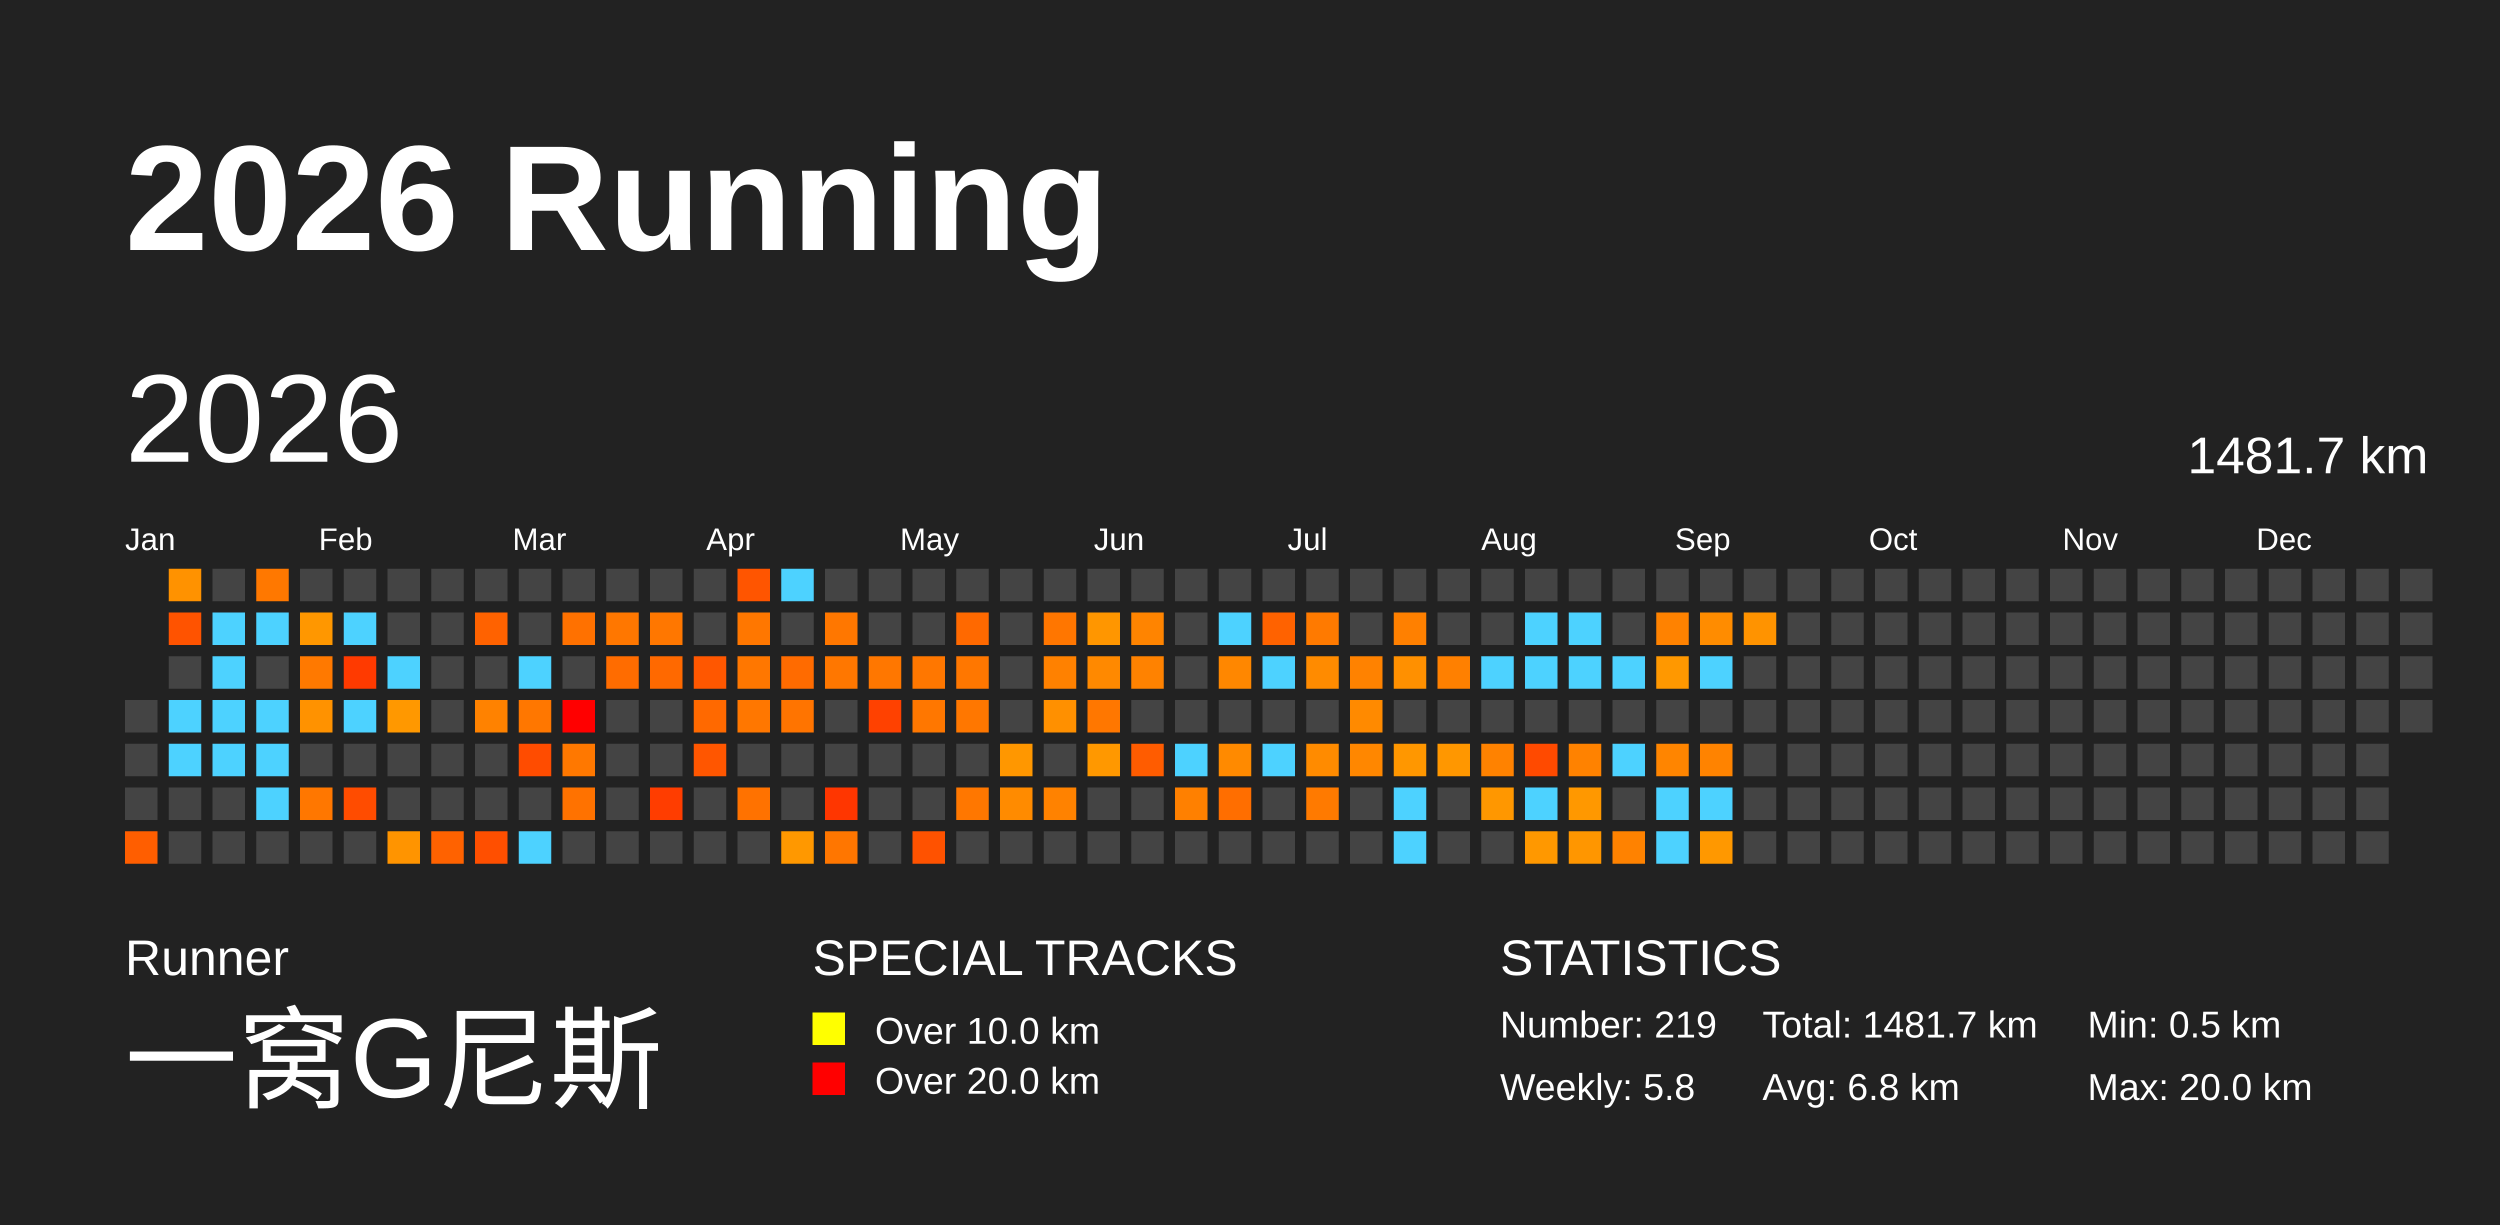
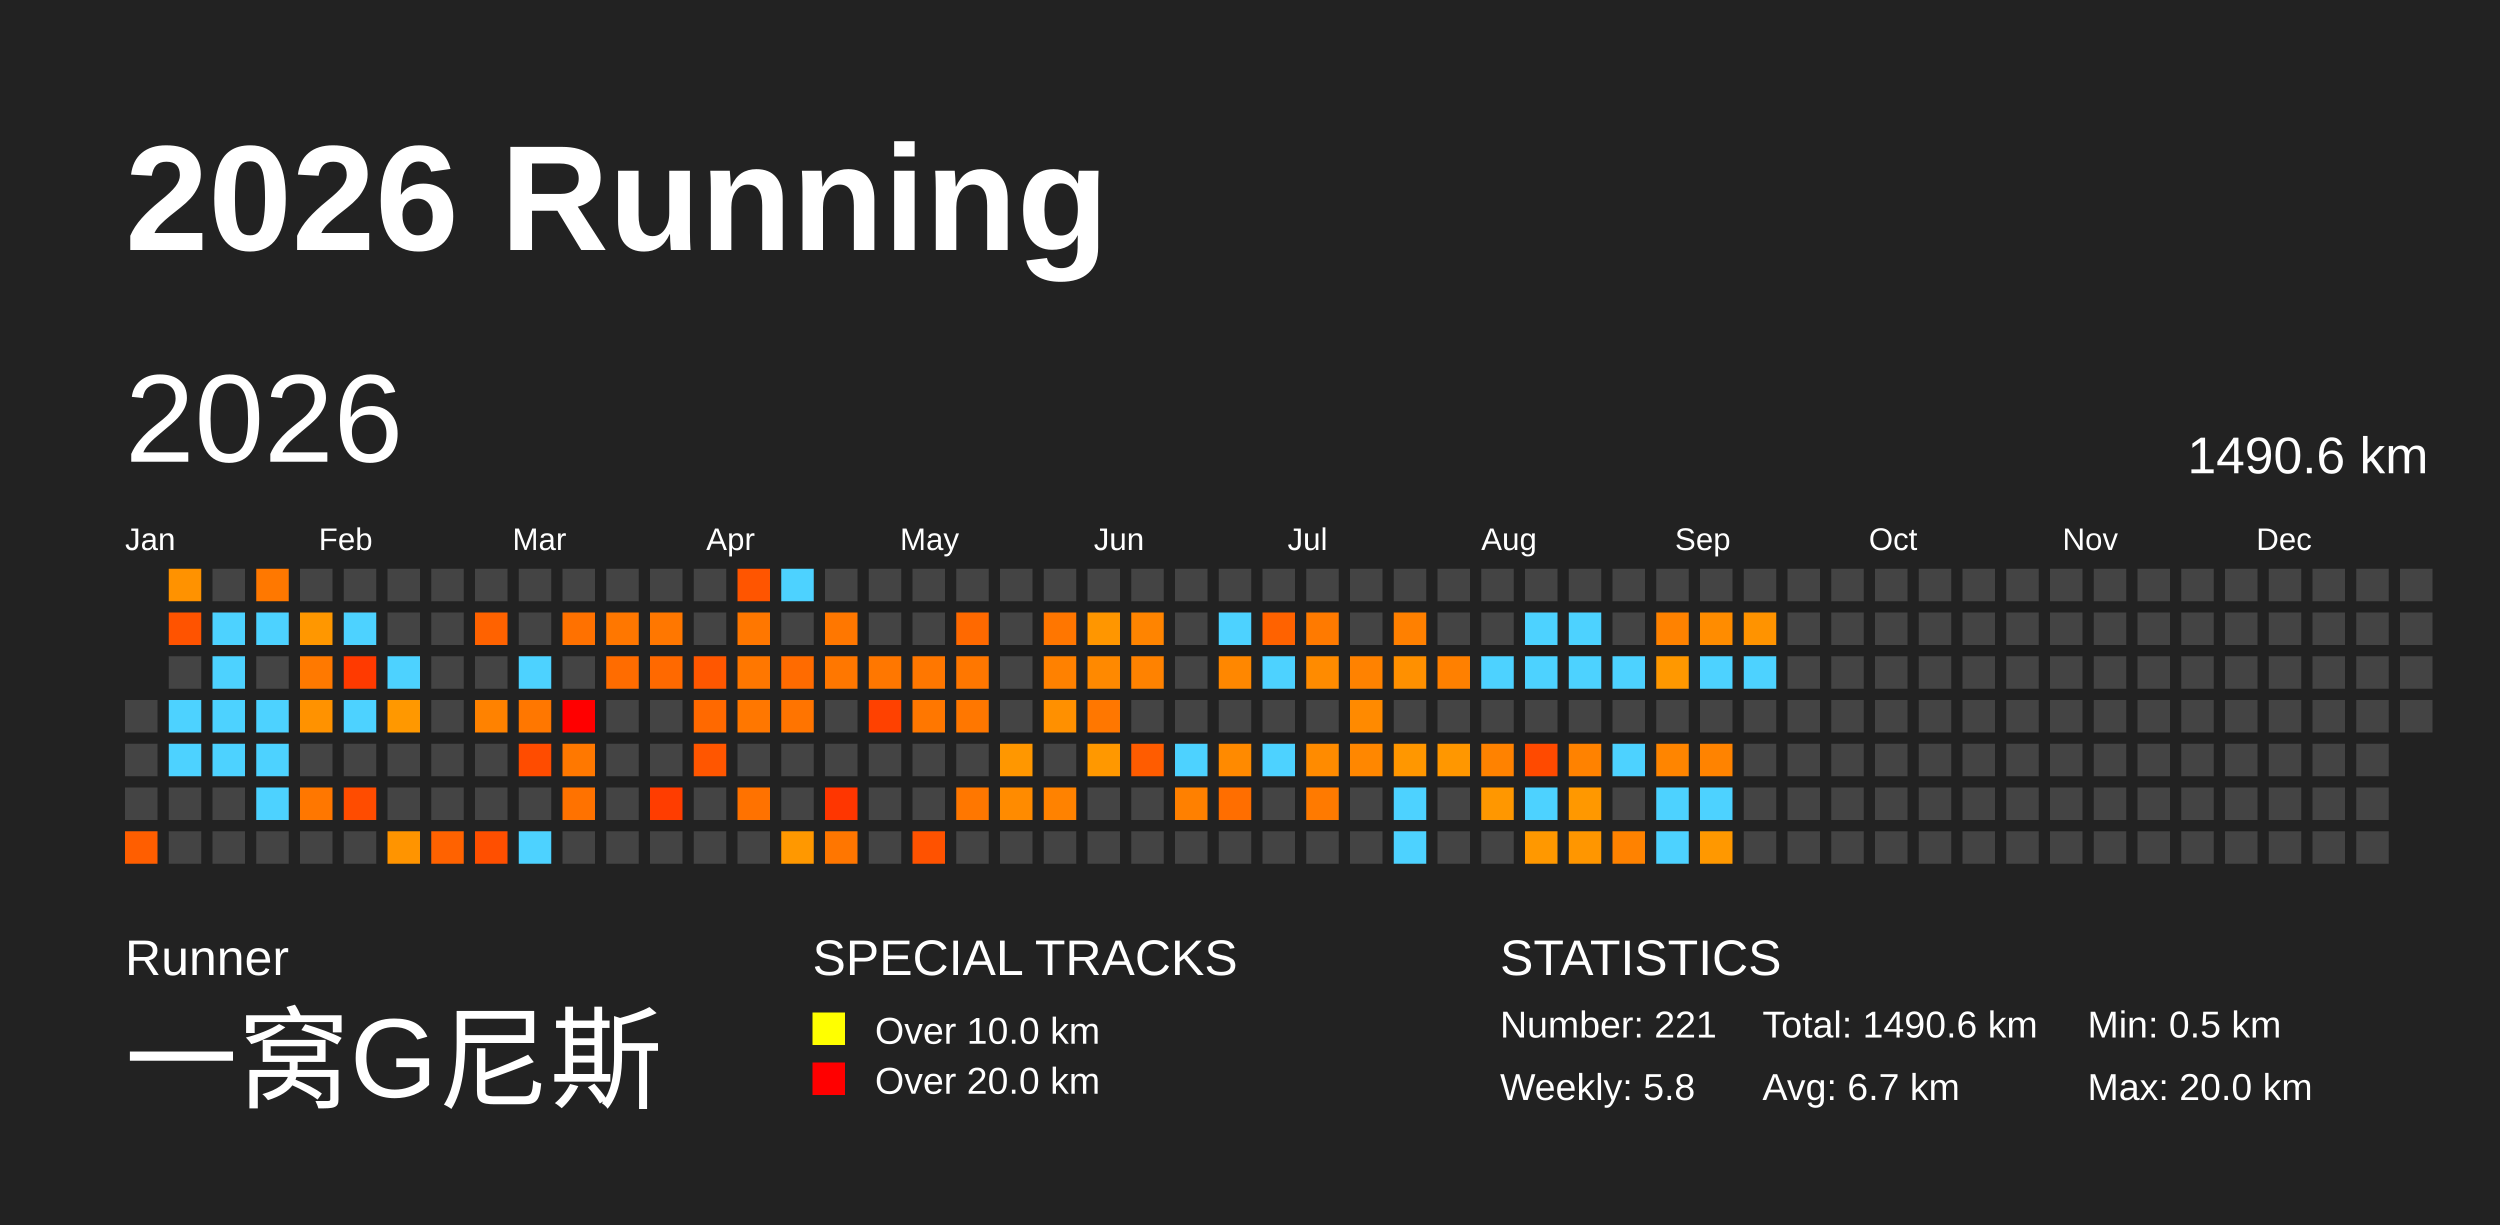
<svg xmlns="http://www.w3.org/2000/svg" baseProfile="full" height="98mm" version="1.1" viewBox="0,0,200,98" width="200mm">
  <defs />
  <rect fill="#222222" height="98" width="200" x="0" y="0" />
  <text fill="#FFFFFF" style="font-size:12px; font-family:Arial; font-weight:bold;" x="10" y="20">2026 Running</text>
  <text fill="#FFFFFF" style="font-size:4px; font-family:Arial" x="10" y="78">Runner</text>
  <text fill="#FFFFFF" style="font-size:9px; font-family:Arial" x="10" y="88">一窝G尼斯</text>
  <text fill="#FFFFFF" style="font-size:4px; font-family:Arial" x="65" y="78">SPECIAL TRACKS</text>
  <rect fill="yellow" height="2.6" width="2.6" x="65" y="81" />
  <text fill="#FFFFFF" style="font-size:3px; font-family:Arial" x="70" y="83.5">Over 10.0 km</text>
  <rect fill="red" height="2.6" width="2.6" x="65" y="85" />
  <text fill="#FFFFFF" style="font-size:3px; font-family:Arial" x="70" y="87.5">Over 20.0 km</text>
  <text fill="#FFFFFF" style="font-size:4px; font-family:Arial" x="120" y="78">STATISTICS</text>
-   <text fill="#FFFFFF" style="font-size:3px; font-family:Arial" x="120" y="83">Number: 219</text>
+   <text fill="#FFFFFF" style="font-size:3px; font-family:Arial" x="120" y="83">Number: 221</text>
  <text fill="#FFFFFF" style="font-size:3px; font-family:Arial" x="120" y="88">Weekly: 5.8</text>
-   <text fill="#FFFFFF" style="font-size:3px; font-family:Arial" x="141" y="83">Total: 1481.7 km</text>
-   <text fill="#FFFFFF" style="font-size:3px; font-family:Arial" x="141" y="88">Avg: 6.8 km</text>
+   <text fill="#FFFFFF" style="font-size:3px; font-family:Arial" x="141" y="83">Total: 1490.6 km</text>
+   <text fill="#FFFFFF" style="font-size:3px; font-family:Arial" x="141" y="88">Avg: 6.7 km</text>
  <text fill="#FFFFFF" style="font-size:3px; font-family:Arial" x="167" y="83">Min: 0.5 km</text>
  <text fill="#FFFFFF" style="font-size:3px; font-family:Arial" x="167" y="88">Max: 20.0 km</text>
  <text dominant-baseline="hanging" fill="#FFFFFF" style="font-size:10.0px; font-family:Arial;" x="10" y="30">2026</text>
-   <text dominant-baseline="hanging" fill="#FFFFFF" style="font-size:4.125px; font-family:Arial;" x="175" y="35">1481.7 km</text>
+   <text dominant-baseline="hanging" fill="#FFFFFF" style="font-size:4.125px; font-family:Arial;" x="175" y="35">1490.6 km</text>
  <text fill="#FFFFFF" style="font-size:2.5px; font-family:Arial" x="10.0" y="44">Jan</text>
  <text fill="#FFFFFF" style="font-size:2.5px; font-family:Arial" x="25.5" y="44">Feb</text>
  <text fill="#FFFFFF" style="font-size:2.5px; font-family:Arial" x="41.0" y="44">Mar</text>
  <text fill="#FFFFFF" style="font-size:2.5px; font-family:Arial" x="56.5" y="44">Apr</text>
  <text fill="#FFFFFF" style="font-size:2.5px; font-family:Arial" x="72.0" y="44">May</text>
  <text fill="#FFFFFF" style="font-size:2.5px; font-family:Arial" x="87.5" y="44">Jun</text>
  <text fill="#FFFFFF" style="font-size:2.5px; font-family:Arial" x="103.0" y="44">Jul</text>
  <text fill="#FFFFFF" style="font-size:2.5px; font-family:Arial" x="118.5" y="44">Aug</text>
  <text fill="#FFFFFF" style="font-size:2.5px; font-family:Arial" x="134.0" y="44">Sep</text>
  <text fill="#FFFFFF" style="font-size:2.5px; font-family:Arial" x="149.5" y="44">Oct</text>
  <text fill="#FFFFFF" style="font-size:2.5px; font-family:Arial" x="165.0" y="44">Nov</text>
  <text fill="#FFFFFF" style="font-size:2.5px; font-family:Arial" x="180.5" y="44">Dec</text>
  <rect fill="#444444" height="2.6" width="2.6" x="10.0" y="56.0" />
  <rect fill="#444444" height="2.6" width="2.6" x="10.0" y="59.5" />
  <rect fill="#444444" height="2.6" width="2.6" x="10.0" y="63.0" />
  <rect fill="#ff5e00" height="2.6" width="2.6" x="10.0" y="66.5" />
  <rect fill="#ff9200" height="2.6" width="2.6" x="13.5" y="45.5" />
  <rect fill="#ff5300" height="2.6" width="2.6" x="13.5" y="49.0" />
  <rect fill="#444444" height="2.6" width="2.6" x="13.5" y="52.5" />
  <rect fill="#4dd2ff" height="2.6" width="2.6" x="13.5" y="56.0" />
  <rect fill="#4dd2ff" height="2.6" width="2.6" x="13.5" y="59.5" />
  <rect fill="#444444" height="2.6" width="2.6" x="13.5" y="63.0" />
  <rect fill="#444444" height="2.6" width="2.6" x="13.5" y="66.5" />
  <rect fill="#444444" height="2.6" width="2.6" x="17.0" y="45.5" />
  <rect fill="#4dd2ff" height="2.6" width="2.6" x="17.0" y="49.0" />
  <rect fill="#4dd2ff" height="2.6" width="2.6" x="17.0" y="52.5" />
  <rect fill="#4dd2ff" height="2.6" width="2.6" x="17.0" y="56.0" />
  <rect fill="#4dd2ff" height="2.6" width="2.6" x="17.0" y="59.5" />
  <rect fill="#444444" height="2.6" width="2.6" x="17.0" y="63.0" />
  <rect fill="#444444" height="2.6" width="2.6" x="17.0" y="66.5" />
  <rect fill="#ff7800" height="2.6" width="2.6" x="20.5" y="45.5" />
  <rect fill="#4dd2ff" height="2.6" width="2.6" x="20.5" y="49.0" />
  <rect fill="#444444" height="2.6" width="2.6" x="20.5" y="52.5" />
  <rect fill="#4dd2ff" height="2.6" width="2.6" x="20.5" y="56.0" />
  <rect fill="#4dd2ff" height="2.6" width="2.6" x="20.5" y="59.5" />
  <rect fill="#4dd2ff" height="2.6" width="2.6" x="20.5" y="63.0" />
  <rect fill="#444444" height="2.6" width="2.6" x="20.5" y="66.5" />
  <rect fill="#444444" height="2.6" width="2.6" x="24.0" y="45.5" />
  <rect fill="#ff9700" height="2.6" width="2.6" x="24.0" y="49.0" />
  <rect fill="#ff7900" height="2.6" width="2.6" x="24.0" y="52.5" />
  <rect fill="#ff9200" height="2.6" width="2.6" x="24.0" y="56.0" />
  <rect fill="#444444" height="2.6" width="2.6" x="24.0" y="59.5" />
  <rect fill="#ff7700" height="2.6" width="2.6" x="24.0" y="63.0" />
  <rect fill="#444444" height="2.6" width="2.6" x="24.0" y="66.5" />
  <rect fill="#444444" height="2.6" width="2.6" x="27.5" y="45.5" />
  <rect fill="#4dd2ff" height="2.6" width="2.6" x="27.5" y="49.0" />
  <rect fill="#ff3a00" height="2.6" width="2.6" x="27.5" y="52.5" />
  <rect fill="#4dd2ff" height="2.6" width="2.6" x="27.5" y="56.0" />
  <rect fill="#444444" height="2.6" width="2.6" x="27.5" y="59.5" />
  <rect fill="#ff4c00" height="2.6" width="2.6" x="27.5" y="63.0" />
  <rect fill="#444444" height="2.6" width="2.6" x="27.5" y="66.5" />
  <rect fill="#444444" height="2.6" width="2.6" x="31.0" y="45.5" />
  <rect fill="#444444" height="2.6" width="2.6" x="31.0" y="49.0" />
  <rect fill="#4dd2ff" height="2.6" width="2.6" x="31.0" y="52.5" />
  <rect fill="#ff9800" height="2.6" width="2.6" x="31.0" y="56.0" />
  <rect fill="#444444" height="2.6" width="2.6" x="31.0" y="59.5" />
  <rect fill="#444444" height="2.6" width="2.6" x="31.0" y="63.0" />
  <rect fill="#ff9400" height="2.6" width="2.6" x="31.0" y="66.5" />
  <rect fill="#444444" height="2.6" width="2.6" x="34.5" y="45.5" />
  <rect fill="#444444" height="2.6" width="2.6" x="34.5" y="49.0" />
  <rect fill="#444444" height="2.6" width="2.6" x="34.5" y="52.5" />
  <rect fill="#444444" height="2.6" width="2.6" x="34.5" y="56.0" />
  <rect fill="#444444" height="2.6" width="2.6" x="34.5" y="59.5" />
  <rect fill="#444444" height="2.6" width="2.6" x="34.5" y="63.0" />
  <rect fill="#ff6200" height="2.6" width="2.6" x="34.5" y="66.5" />
  <rect fill="#444444" height="2.6" width="2.6" x="38.0" y="45.5" />
  <rect fill="#ff6200" height="2.6" width="2.6" x="38.0" y="49.0" />
  <rect fill="#444444" height="2.6" width="2.6" x="38.0" y="52.5" />
  <rect fill="#ff8200" height="2.6" width="2.6" x="38.0" y="56.0" />
  <rect fill="#444444" height="2.6" width="2.6" x="38.0" y="59.5" />
  <rect fill="#444444" height="2.6" width="2.6" x="38.0" y="63.0" />
  <rect fill="#ff4f00" height="2.6" width="2.6" x="38.0" y="66.5" />
  <rect fill="#444444" height="2.6" width="2.6" x="41.5" y="45.5" />
  <rect fill="#444444" height="2.6" width="2.6" x="41.5" y="49.0" />
  <rect fill="#4dd2ff" height="2.6" width="2.6" x="41.5" y="52.5" />
  <rect fill="#ff7700" height="2.6" width="2.6" x="41.5" y="56.0" />
  <rect fill="#ff4c00" height="2.6" width="2.6" x="41.5" y="59.5" />
  <rect fill="#444444" height="2.6" width="2.6" x="41.5" y="63.0" />
  <rect fill="#4dd2ff" height="2.6" width="2.6" x="41.5" y="66.5" />
  <rect fill="#444444" height="2.6" width="2.6" x="45.0" y="45.5" />
  <rect fill="#ff7100" height="2.6" width="2.6" x="45.0" y="49.0" />
  <rect fill="#444444" height="2.6" width="2.6" x="45.0" y="52.5" />
  <rect fill="red" height="2.6" width="2.6" x="45.0" y="56.0" />
  <rect fill="#ff7800" height="2.6" width="2.6" x="45.0" y="59.5" />
  <rect fill="#ff7200" height="2.6" width="2.6" x="45.0" y="63.0" />
  <rect fill="#444444" height="2.6" width="2.6" x="45.0" y="66.5" />
  <rect fill="#444444" height="2.6" width="2.6" x="48.5" y="45.5" />
  <rect fill="#ff7700" height="2.6" width="2.6" x="48.5" y="49.0" />
  <rect fill="#ff6c00" height="2.6" width="2.6" x="48.5" y="52.5" />
  <rect fill="#444444" height="2.6" width="2.6" x="48.5" y="56.0" />
  <rect fill="#444444" height="2.6" width="2.6" x="48.5" y="59.5" />
  <rect fill="#444444" height="2.6" width="2.6" x="48.5" y="63.0" />
  <rect fill="#444444" height="2.6" width="2.6" x="48.5" y="66.5" />
  <rect fill="#444444" height="2.6" width="2.6" x="52.0" y="45.5" />
  <rect fill="#ff7700" height="2.6" width="2.6" x="52.0" y="49.0" />
  <rect fill="#ff6900" height="2.6" width="2.6" x="52.0" y="52.5" />
  <rect fill="#444444" height="2.6" width="2.6" x="52.0" y="56.0" />
  <rect fill="#444444" height="2.6" width="2.6" x="52.0" y="59.5" />
  <rect fill="#ff3d00" height="2.6" width="2.6" x="52.0" y="63.0" />
  <rect fill="#444444" height="2.6" width="2.6" x="52.0" y="66.5" />
  <rect fill="#444444" height="2.6" width="2.6" x="55.5" y="45.5" />
  <rect fill="#444444" height="2.6" width="2.6" x="55.5" y="49.0" />
  <rect fill="#ff5700" height="2.6" width="2.6" x="55.5" y="52.5" />
  <rect fill="#ff6900" height="2.6" width="2.6" x="55.5" y="56.0" />
  <rect fill="#ff5600" height="2.6" width="2.6" x="55.5" y="59.5" />
  <rect fill="#444444" height="2.6" width="2.6" x="55.5" y="63.0" />
  <rect fill="#444444" height="2.6" width="2.6" x="55.5" y="66.5" />
  <rect fill="#ff5500" height="2.6" width="2.6" x="59.0" y="45.5" />
  <rect fill="#ff7700" height="2.6" width="2.6" x="59.0" y="49.0" />
  <rect fill="#ff7700" height="2.6" width="2.6" x="59.0" y="52.5" />
  <rect fill="#ff7700" height="2.6" width="2.6" x="59.0" y="56.0" />
  <rect fill="#444444" height="2.6" width="2.6" x="59.0" y="59.5" />
  <rect fill="#ff7200" height="2.6" width="2.6" x="59.0" y="63.0" />
  <rect fill="#444444" height="2.6" width="2.6" x="59.0" y="66.5" />
  <rect fill="#4dd2ff" height="2.6" width="2.6" x="62.5" y="45.5" />
  <rect fill="#444444" height="2.6" width="2.6" x="62.5" y="49.0" />
  <rect fill="#ff6b00" height="2.6" width="2.6" x="62.5" y="52.5" />
  <rect fill="#ff7400" height="2.6" width="2.6" x="62.5" y="56.0" />
  <rect fill="#444444" height="2.6" width="2.6" x="62.5" y="59.5" />
  <rect fill="#444444" height="2.6" width="2.6" x="62.5" y="63.0" />
  <rect fill="#ff9800" height="2.6" width="2.6" x="62.5" y="66.5" />
  <rect fill="#444444" height="2.6" width="2.6" x="66.0" y="45.5" />
  <rect fill="#ff7700" height="2.6" width="2.6" x="66.0" y="49.0" />
  <rect fill="#ff7700" height="2.6" width="2.6" x="66.0" y="52.5" />
  <rect fill="#444444" height="2.6" width="2.6" x="66.0" y="56.0" />
  <rect fill="#444444" height="2.6" width="2.6" x="66.0" y="59.5" />
  <rect fill="#ff3600" height="2.6" width="2.6" x="66.0" y="63.0" />
  <rect fill="#ff7600" height="2.6" width="2.6" x="66.0" y="66.5" />
  <rect fill="#444444" height="2.6" width="2.6" x="69.5" y="45.5" />
  <rect fill="#444444" height="2.6" width="2.6" x="69.5" y="49.0" />
  <rect fill="#ff7700" height="2.6" width="2.6" x="69.5" y="52.5" />
  <rect fill="#ff4100" height="2.6" width="2.6" x="69.5" y="56.0" />
  <rect fill="#444444" height="2.6" width="2.6" x="69.5" y="59.5" />
  <rect fill="#444444" height="2.6" width="2.6" x="69.5" y="63.0" />
  <rect fill="#444444" height="2.6" width="2.6" x="69.5" y="66.5" />
  <rect fill="#444444" height="2.6" width="2.6" x="73.0" y="45.5" />
  <rect fill="#444444" height="2.6" width="2.6" x="73.0" y="49.0" />
  <rect fill="#ff7700" height="2.6" width="2.6" x="73.0" y="52.5" />
  <rect fill="#ff7700" height="2.6" width="2.6" x="73.0" y="56.0" />
  <rect fill="#444444" height="2.6" width="2.6" x="73.0" y="59.5" />
  <rect fill="#444444" height="2.6" width="2.6" x="73.0" y="63.0" />
  <rect fill="#ff5200" height="2.6" width="2.6" x="73.0" y="66.5" />
  <rect fill="#444444" height="2.6" width="2.6" x="76.5" y="45.5" />
  <rect fill="#ff6900" height="2.6" width="2.6" x="76.5" y="49.0" />
  <rect fill="#ff7700" height="2.6" width="2.6" x="76.5" y="52.5" />
  <rect fill="#ff7700" height="2.6" width="2.6" x="76.5" y="56.0" />
  <rect fill="#444444" height="2.6" width="2.6" x="76.5" y="59.5" />
  <rect fill="#ff7700" height="2.6" width="2.6" x="76.5" y="63.0" />
  <rect fill="#444444" height="2.6" width="2.6" x="76.5" y="66.5" />
  <rect fill="#444444" height="2.6" width="2.6" x="80.0" y="45.5" />
  <rect fill="#444444" height="2.6" width="2.6" x="80.0" y="49.0" />
  <rect fill="#444444" height="2.6" width="2.6" x="80.0" y="52.5" />
  <rect fill="#444444" height="2.6" width="2.6" x="80.0" y="56.0" />
  <rect fill="#ff9700" height="2.6" width="2.6" x="80.0" y="59.5" />
  <rect fill="#ff8b00" height="2.6" width="2.6" x="80.0" y="63.0" />
  <rect fill="#444444" height="2.6" width="2.6" x="80.0" y="66.5" />
  <rect fill="#444444" height="2.6" width="2.6" x="83.5" y="45.5" />
  <rect fill="#ff7600" height="2.6" width="2.6" x="83.5" y="49.0" />
  <rect fill="#ff8100" height="2.6" width="2.6" x="83.5" y="52.5" />
  <rect fill="#ff9000" height="2.6" width="2.6" x="83.5" y="56.0" />
  <rect fill="#444444" height="2.6" width="2.6" x="83.5" y="59.5" />
  <rect fill="#ff8200" height="2.6" width="2.6" x="83.5" y="63.0" />
  <rect fill="#444444" height="2.6" width="2.6" x="83.5" y="66.5" />
  <rect fill="#444444" height="2.6" width="2.6" x="87.0" y="45.5" />
  <rect fill="#ff9600" height="2.6" width="2.6" x="87.0" y="49.0" />
  <rect fill="#ff8900" height="2.6" width="2.6" x="87.0" y="52.5" />
  <rect fill="#ff7700" height="2.6" width="2.6" x="87.0" y="56.0" />
  <rect fill="#ff9800" height="2.6" width="2.6" x="87.0" y="59.5" />
  <rect fill="#444444" height="2.6" width="2.6" x="87.0" y="63.0" />
  <rect fill="#444444" height="2.6" width="2.6" x="87.0" y="66.5" />
  <rect fill="#444444" height="2.6" width="2.6" x="90.5" y="45.5" />
  <rect fill="#ff8400" height="2.6" width="2.6" x="90.5" y="49.0" />
  <rect fill="#ff8200" height="2.6" width="2.6" x="90.5" y="52.5" />
  <rect fill="#444444" height="2.6" width="2.6" x="90.5" y="56.0" />
  <rect fill="#ff5c00" height="2.6" width="2.6" x="90.5" y="59.5" />
  <rect fill="#444444" height="2.6" width="2.6" x="90.5" y="63.0" />
  <rect fill="#444444" height="2.6" width="2.6" x="90.5" y="66.5" />
  <rect fill="#444444" height="2.6" width="2.6" x="94.0" y="45.5" />
  <rect fill="#444444" height="2.6" width="2.6" x="94.0" y="49.0" />
  <rect fill="#444444" height="2.6" width="2.6" x="94.0" y="52.5" />
  <rect fill="#444444" height="2.6" width="2.6" x="94.0" y="56.0" />
  <rect fill="#4dd2ff" height="2.6" width="2.6" x="94.0" y="59.5" />
  <rect fill="#ff8000" height="2.6" width="2.6" x="94.0" y="63.0" />
  <rect fill="#444444" height="2.6" width="2.6" x="94.0" y="66.5" />
  <rect fill="#444444" height="2.6" width="2.6" x="97.5" y="45.5" />
  <rect fill="#4dd2ff" height="2.6" width="2.6" x="97.5" y="49.0" />
  <rect fill="#ff8700" height="2.6" width="2.6" x="97.5" y="52.5" />
  <rect fill="#444444" height="2.6" width="2.6" x="97.5" y="56.0" />
  <rect fill="#ff8a00" height="2.6" width="2.6" x="97.5" y="59.5" />
  <rect fill="#ff6e00" height="2.6" width="2.6" x="97.5" y="63.0" />
  <rect fill="#444444" height="2.6" width="2.6" x="97.5" y="66.5" />
  <rect fill="#444444" height="2.6" width="2.6" x="101.0" y="45.5" />
  <rect fill="#ff6200" height="2.6" width="2.6" x="101.0" y="49.0" />
  <rect fill="#4dd2ff" height="2.6" width="2.6" x="101.0" y="52.5" />
  <rect fill="#444444" height="2.6" width="2.6" x="101.0" y="56.0" />
  <rect fill="#4dd2ff" height="2.6" width="2.6" x="101.0" y="59.5" />
  <rect fill="#444444" height="2.6" width="2.6" x="101.0" y="63.0" />
  <rect fill="#444444" height="2.6" width="2.6" x="101.0" y="66.5" />
  <rect fill="#444444" height="2.6" width="2.6" x="104.5" y="45.5" />
  <rect fill="#ff7a00" height="2.6" width="2.6" x="104.5" y="49.0" />
  <rect fill="#ff8b00" height="2.6" width="2.6" x="104.5" y="52.5" />
  <rect fill="#444444" height="2.6" width="2.6" x="104.5" y="56.0" />
  <rect fill="#ff8b00" height="2.6" width="2.6" x="104.5" y="59.5" />
  <rect fill="#ff7a00" height="2.6" width="2.6" x="104.5" y="63.0" />
  <rect fill="#444444" height="2.6" width="2.6" x="104.5" y="66.5" />
  <rect fill="#444444" height="2.6" width="2.6" x="108.0" y="45.5" />
  <rect fill="#444444" height="2.6" width="2.6" x="108.0" y="49.0" />
  <rect fill="#ff8200" height="2.6" width="2.6" x="108.0" y="52.5" />
  <rect fill="#ff8a00" height="2.6" width="2.6" x="108.0" y="56.0" />
  <rect fill="#ff8700" height="2.6" width="2.6" x="108.0" y="59.5" />
  <rect fill="#444444" height="2.6" width="2.6" x="108.0" y="63.0" />
  <rect fill="#444444" height="2.6" width="2.6" x="108.0" y="66.5" />
  <rect fill="#444444" height="2.6" width="2.6" x="111.5" y="45.5" />
  <rect fill="#ff8000" height="2.6" width="2.6" x="111.5" y="49.0" />
  <rect fill="#ff9000" height="2.6" width="2.6" x="111.5" y="52.5" />
  <rect fill="#444444" height="2.6" width="2.6" x="111.5" y="56.0" />
  <rect fill="#ff9700" height="2.6" width="2.6" x="111.5" y="59.5" />
  <rect fill="#4dd2ff" height="2.6" width="2.6" x="111.5" y="63.0" />
  <rect fill="#4dd2ff" height="2.6" width="2.6" x="111.5" y="66.5" />
  <rect fill="#444444" height="2.6" width="2.6" x="115.0" y="45.5" />
  <rect fill="#444444" height="2.6" width="2.6" x="115.0" y="49.0" />
  <rect fill="#ff8000" height="2.6" width="2.6" x="115.0" y="52.5" />
  <rect fill="#444444" height="2.6" width="2.6" x="115.0" y="56.0" />
  <rect fill="#ff9700" height="2.6" width="2.6" x="115.0" y="59.5" />
  <rect fill="#444444" height="2.6" width="2.6" x="115.0" y="63.0" />
  <rect fill="#444444" height="2.6" width="2.6" x="115.0" y="66.5" />
  <rect fill="#444444" height="2.6" width="2.6" x="118.5" y="45.5" />
  <rect fill="#444444" height="2.6" width="2.6" x="118.5" y="49.0" />
  <rect fill="#4dd2ff" height="2.6" width="2.6" x="118.5" y="52.5" />
  <rect fill="#444444" height="2.6" width="2.6" x="118.5" y="56.0" />
  <rect fill="#ff8200" height="2.6" width="2.6" x="118.5" y="59.5" />
  <rect fill="#ff9700" height="2.6" width="2.6" x="118.5" y="63.0" />
  <rect fill="#444444" height="2.6" width="2.6" x="118.5" y="66.5" />
  <rect fill="#444444" height="2.6" width="2.6" x="122.0" y="45.5" />
  <rect fill="#4dd2ff" height="2.6" width="2.6" x="122.0" y="49.0" />
  <rect fill="#4dd2ff" height="2.6" width="2.6" x="122.0" y="52.5" />
  <rect fill="#444444" height="2.6" width="2.6" x="122.0" y="56.0" />
  <rect fill="#ff4a00" height="2.6" width="2.6" x="122.0" y="59.5" />
  <rect fill="#4dd2ff" height="2.6" width="2.6" x="122.0" y="63.0" />
  <rect fill="#ff9800" height="2.6" width="2.6" x="122.0" y="66.5" />
  <rect fill="#444444" height="2.6" width="2.6" x="125.5" y="45.5" />
  <rect fill="#4dd2ff" height="2.6" width="2.6" x="125.5" y="49.0" />
  <rect fill="#4dd2ff" height="2.6" width="2.6" x="125.5" y="52.5" />
  <rect fill="#444444" height="2.6" width="2.6" x="125.5" y="56.0" />
  <rect fill="#ff8200" height="2.6" width="2.6" x="125.5" y="59.5" />
  <rect fill="#ff9800" height="2.6" width="2.6" x="125.5" y="63.0" />
  <rect fill="#ff9600" height="2.6" width="2.6" x="125.5" y="66.5" />
  <rect fill="#444444" height="2.6" width="2.6" x="129.0" y="45.5" />
  <rect fill="#444444" height="2.6" width="2.6" x="129.0" y="49.0" />
  <rect fill="#4dd2ff" height="2.6" width="2.6" x="129.0" y="52.5" />
  <rect fill="#444444" height="2.6" width="2.6" x="129.0" y="56.0" />
  <rect fill="#4dd2ff" height="2.6" width="2.6" x="129.0" y="59.5" />
  <rect fill="#444444" height="2.6" width="2.6" x="129.0" y="63.0" />
  <rect fill="#ff8200" height="2.6" width="2.6" x="129.0" y="66.5" />
  <rect fill="#444444" height="2.6" width="2.6" x="132.5" y="45.5" />
  <rect fill="#ff8200" height="2.6" width="2.6" x="132.5" y="49.0" />
  <rect fill="#ff9800" height="2.6" width="2.6" x="132.5" y="52.5" />
  <rect fill="#444444" height="2.6" width="2.6" x="132.5" y="56.0" />
  <rect fill="#ff8500" height="2.6" width="2.6" x="132.5" y="59.5" />
  <rect fill="#4dd2ff" height="2.6" width="2.6" x="132.5" y="63.0" />
  <rect fill="#4dd2ff" height="2.6" width="2.6" x="132.5" y="66.5" />
  <rect fill="#444444" height="2.6" width="2.6" x="136.0" y="45.5" />
  <rect fill="#ff8c00" height="2.6" width="2.6" x="136.0" y="49.0" />
  <rect fill="#4dd2ff" height="2.6" width="2.6" x="136.0" y="52.5" />
  <rect fill="#444444" height="2.6" width="2.6" x="136.0" y="56.0" />
  <rect fill="#ff8300" height="2.6" width="2.6" x="136.0" y="59.5" />
  <rect fill="#4dd2ff" height="2.6" width="2.6" x="136.0" y="63.0" />
  <rect fill="#ff9800" height="2.6" width="2.6" x="136.0" y="66.5" />
  <rect fill="#444444" height="2.6" width="2.6" x="139.5" y="45.5" />
  <rect fill="#ff9300" height="2.6" width="2.6" x="139.5" y="49.0" />
-   <rect fill="#444444" height="2.6" width="2.6" x="139.5" y="52.5" />
+   <rect fill="#4dd2ff" height="2.6" width="2.6" x="139.5" y="52.5" />
  <rect fill="#444444" height="2.6" width="2.6" x="139.5" y="56.0" />
  <rect fill="#444444" height="2.6" width="2.6" x="139.5" y="59.5" />
  <rect fill="#444444" height="2.6" width="2.6" x="139.5" y="63.0" />
  <rect fill="#444444" height="2.6" width="2.6" x="139.5" y="66.5" />
  <rect fill="#444444" height="2.6" width="2.6" x="143.0" y="45.5" />
  <rect fill="#444444" height="2.6" width="2.6" x="143.0" y="49.0" />
  <rect fill="#444444" height="2.6" width="2.6" x="143.0" y="52.5" />
  <rect fill="#444444" height="2.6" width="2.6" x="143.0" y="56.0" />
  <rect fill="#444444" height="2.6" width="2.6" x="143.0" y="59.5" />
  <rect fill="#444444" height="2.6" width="2.6" x="143.0" y="63.0" />
  <rect fill="#444444" height="2.6" width="2.6" x="143.0" y="66.5" />
  <rect fill="#444444" height="2.6" width="2.6" x="146.5" y="45.5" />
  <rect fill="#444444" height="2.6" width="2.6" x="146.5" y="49.0" />
  <rect fill="#444444" height="2.6" width="2.6" x="146.5" y="52.5" />
  <rect fill="#444444" height="2.6" width="2.6" x="146.5" y="56.0" />
  <rect fill="#444444" height="2.6" width="2.6" x="146.5" y="59.5" />
  <rect fill="#444444" height="2.6" width="2.6" x="146.5" y="63.0" />
  <rect fill="#444444" height="2.6" width="2.6" x="146.5" y="66.5" />
  <rect fill="#444444" height="2.6" width="2.6" x="150.0" y="45.5" />
  <rect fill="#444444" height="2.6" width="2.6" x="150.0" y="49.0" />
  <rect fill="#444444" height="2.6" width="2.6" x="150.0" y="52.5" />
  <rect fill="#444444" height="2.6" width="2.6" x="150.0" y="56.0" />
  <rect fill="#444444" height="2.6" width="2.6" x="150.0" y="59.5" />
  <rect fill="#444444" height="2.6" width="2.6" x="150.0" y="63.0" />
  <rect fill="#444444" height="2.6" width="2.6" x="150.0" y="66.5" />
  <rect fill="#444444" height="2.6" width="2.6" x="153.5" y="45.5" />
  <rect fill="#444444" height="2.6" width="2.6" x="153.5" y="49.0" />
  <rect fill="#444444" height="2.6" width="2.6" x="153.5" y="52.5" />
  <rect fill="#444444" height="2.6" width="2.6" x="153.5" y="56.0" />
  <rect fill="#444444" height="2.6" width="2.6" x="153.5" y="59.5" />
  <rect fill="#444444" height="2.6" width="2.6" x="153.5" y="63.0" />
  <rect fill="#444444" height="2.6" width="2.6" x="153.5" y="66.5" />
  <rect fill="#444444" height="2.6" width="2.6" x="157.0" y="45.5" />
  <rect fill="#444444" height="2.6" width="2.6" x="157.0" y="49.0" />
  <rect fill="#444444" height="2.6" width="2.6" x="157.0" y="52.5" />
  <rect fill="#444444" height="2.6" width="2.6" x="157.0" y="56.0" />
  <rect fill="#444444" height="2.6" width="2.6" x="157.0" y="59.5" />
  <rect fill="#444444" height="2.6" width="2.6" x="157.0" y="63.0" />
  <rect fill="#444444" height="2.6" width="2.6" x="157.0" y="66.5" />
  <rect fill="#444444" height="2.6" width="2.6" x="160.5" y="45.5" />
  <rect fill="#444444" height="2.6" width="2.6" x="160.5" y="49.0" />
  <rect fill="#444444" height="2.6" width="2.6" x="160.5" y="52.5" />
  <rect fill="#444444" height="2.6" width="2.6" x="160.5" y="56.0" />
  <rect fill="#444444" height="2.6" width="2.6" x="160.5" y="59.5" />
  <rect fill="#444444" height="2.6" width="2.6" x="160.5" y="63.0" />
  <rect fill="#444444" height="2.6" width="2.6" x="160.5" y="66.5" />
  <rect fill="#444444" height="2.6" width="2.6" x="164.0" y="45.5" />
  <rect fill="#444444" height="2.6" width="2.6" x="164.0" y="49.0" />
  <rect fill="#444444" height="2.6" width="2.6" x="164.0" y="52.5" />
  <rect fill="#444444" height="2.6" width="2.6" x="164.0" y="56.0" />
  <rect fill="#444444" height="2.6" width="2.6" x="164.0" y="59.5" />
  <rect fill="#444444" height="2.6" width="2.6" x="164.0" y="63.0" />
  <rect fill="#444444" height="2.6" width="2.6" x="164.0" y="66.5" />
  <rect fill="#444444" height="2.6" width="2.6" x="167.5" y="45.5" />
  <rect fill="#444444" height="2.6" width="2.6" x="167.5" y="49.0" />
  <rect fill="#444444" height="2.6" width="2.6" x="167.5" y="52.5" />
  <rect fill="#444444" height="2.6" width="2.6" x="167.5" y="56.0" />
  <rect fill="#444444" height="2.6" width="2.6" x="167.5" y="59.5" />
  <rect fill="#444444" height="2.6" width="2.6" x="167.5" y="63.0" />
  <rect fill="#444444" height="2.6" width="2.6" x="167.5" y="66.5" />
  <rect fill="#444444" height="2.6" width="2.6" x="171.0" y="45.5" />
  <rect fill="#444444" height="2.6" width="2.6" x="171.0" y="49.0" />
  <rect fill="#444444" height="2.6" width="2.6" x="171.0" y="52.5" />
  <rect fill="#444444" height="2.6" width="2.6" x="171.0" y="56.0" />
  <rect fill="#444444" height="2.6" width="2.6" x="171.0" y="59.5" />
  <rect fill="#444444" height="2.6" width="2.6" x="171.0" y="63.0" />
  <rect fill="#444444" height="2.6" width="2.6" x="171.0" y="66.5" />
  <rect fill="#444444" height="2.6" width="2.6" x="174.5" y="45.5" />
  <rect fill="#444444" height="2.6" width="2.6" x="174.5" y="49.0" />
  <rect fill="#444444" height="2.6" width="2.6" x="174.5" y="52.5" />
  <rect fill="#444444" height="2.6" width="2.6" x="174.5" y="56.0" />
  <rect fill="#444444" height="2.6" width="2.6" x="174.5" y="59.5" />
  <rect fill="#444444" height="2.6" width="2.6" x="174.5" y="63.0" />
  <rect fill="#444444" height="2.6" width="2.6" x="174.5" y="66.5" />
  <rect fill="#444444" height="2.6" width="2.6" x="178.0" y="45.5" />
  <rect fill="#444444" height="2.6" width="2.6" x="178.0" y="49.0" />
  <rect fill="#444444" height="2.6" width="2.6" x="178.0" y="52.5" />
  <rect fill="#444444" height="2.6" width="2.6" x="178.0" y="56.0" />
  <rect fill="#444444" height="2.6" width="2.6" x="178.0" y="59.5" />
  <rect fill="#444444" height="2.6" width="2.6" x="178.0" y="63.0" />
  <rect fill="#444444" height="2.6" width="2.6" x="178.0" y="66.5" />
  <rect fill="#444444" height="2.6" width="2.6" x="181.5" y="45.5" />
  <rect fill="#444444" height="2.6" width="2.6" x="181.5" y="49.0" />
  <rect fill="#444444" height="2.6" width="2.6" x="181.5" y="52.5" />
  <rect fill="#444444" height="2.6" width="2.6" x="181.5" y="56.0" />
  <rect fill="#444444" height="2.6" width="2.6" x="181.5" y="59.5" />
  <rect fill="#444444" height="2.6" width="2.6" x="181.5" y="63.0" />
  <rect fill="#444444" height="2.6" width="2.6" x="181.5" y="66.5" />
  <rect fill="#444444" height="2.6" width="2.6" x="185.0" y="45.5" />
  <rect fill="#444444" height="2.6" width="2.6" x="185.0" y="49.0" />
  <rect fill="#444444" height="2.6" width="2.6" x="185.0" y="52.5" />
  <rect fill="#444444" height="2.6" width="2.6" x="185.0" y="56.0" />
  <rect fill="#444444" height="2.6" width="2.6" x="185.0" y="59.5" />
  <rect fill="#444444" height="2.6" width="2.6" x="185.0" y="63.0" />
  <rect fill="#444444" height="2.6" width="2.6" x="185.0" y="66.5" />
  <rect fill="#444444" height="2.6" width="2.6" x="188.5" y="45.5" />
  <rect fill="#444444" height="2.6" width="2.6" x="188.5" y="49.0" />
  <rect fill="#444444" height="2.6" width="2.6" x="188.5" y="52.5" />
  <rect fill="#444444" height="2.6" width="2.6" x="188.5" y="56.0" />
  <rect fill="#444444" height="2.6" width="2.6" x="188.5" y="59.5" />
  <rect fill="#444444" height="2.6" width="2.6" x="188.5" y="63.0" />
  <rect fill="#444444" height="2.6" width="2.6" x="188.5" y="66.5" />
  <rect fill="#444444" height="2.6" width="2.6" x="192.0" y="45.5" />
  <rect fill="#444444" height="2.6" width="2.6" x="192.0" y="49.0" />
  <rect fill="#444444" height="2.6" width="2.6" x="192.0" y="52.5" />
  <rect fill="#444444" height="2.6" width="2.6" x="192.0" y="56.0" />
</svg>
